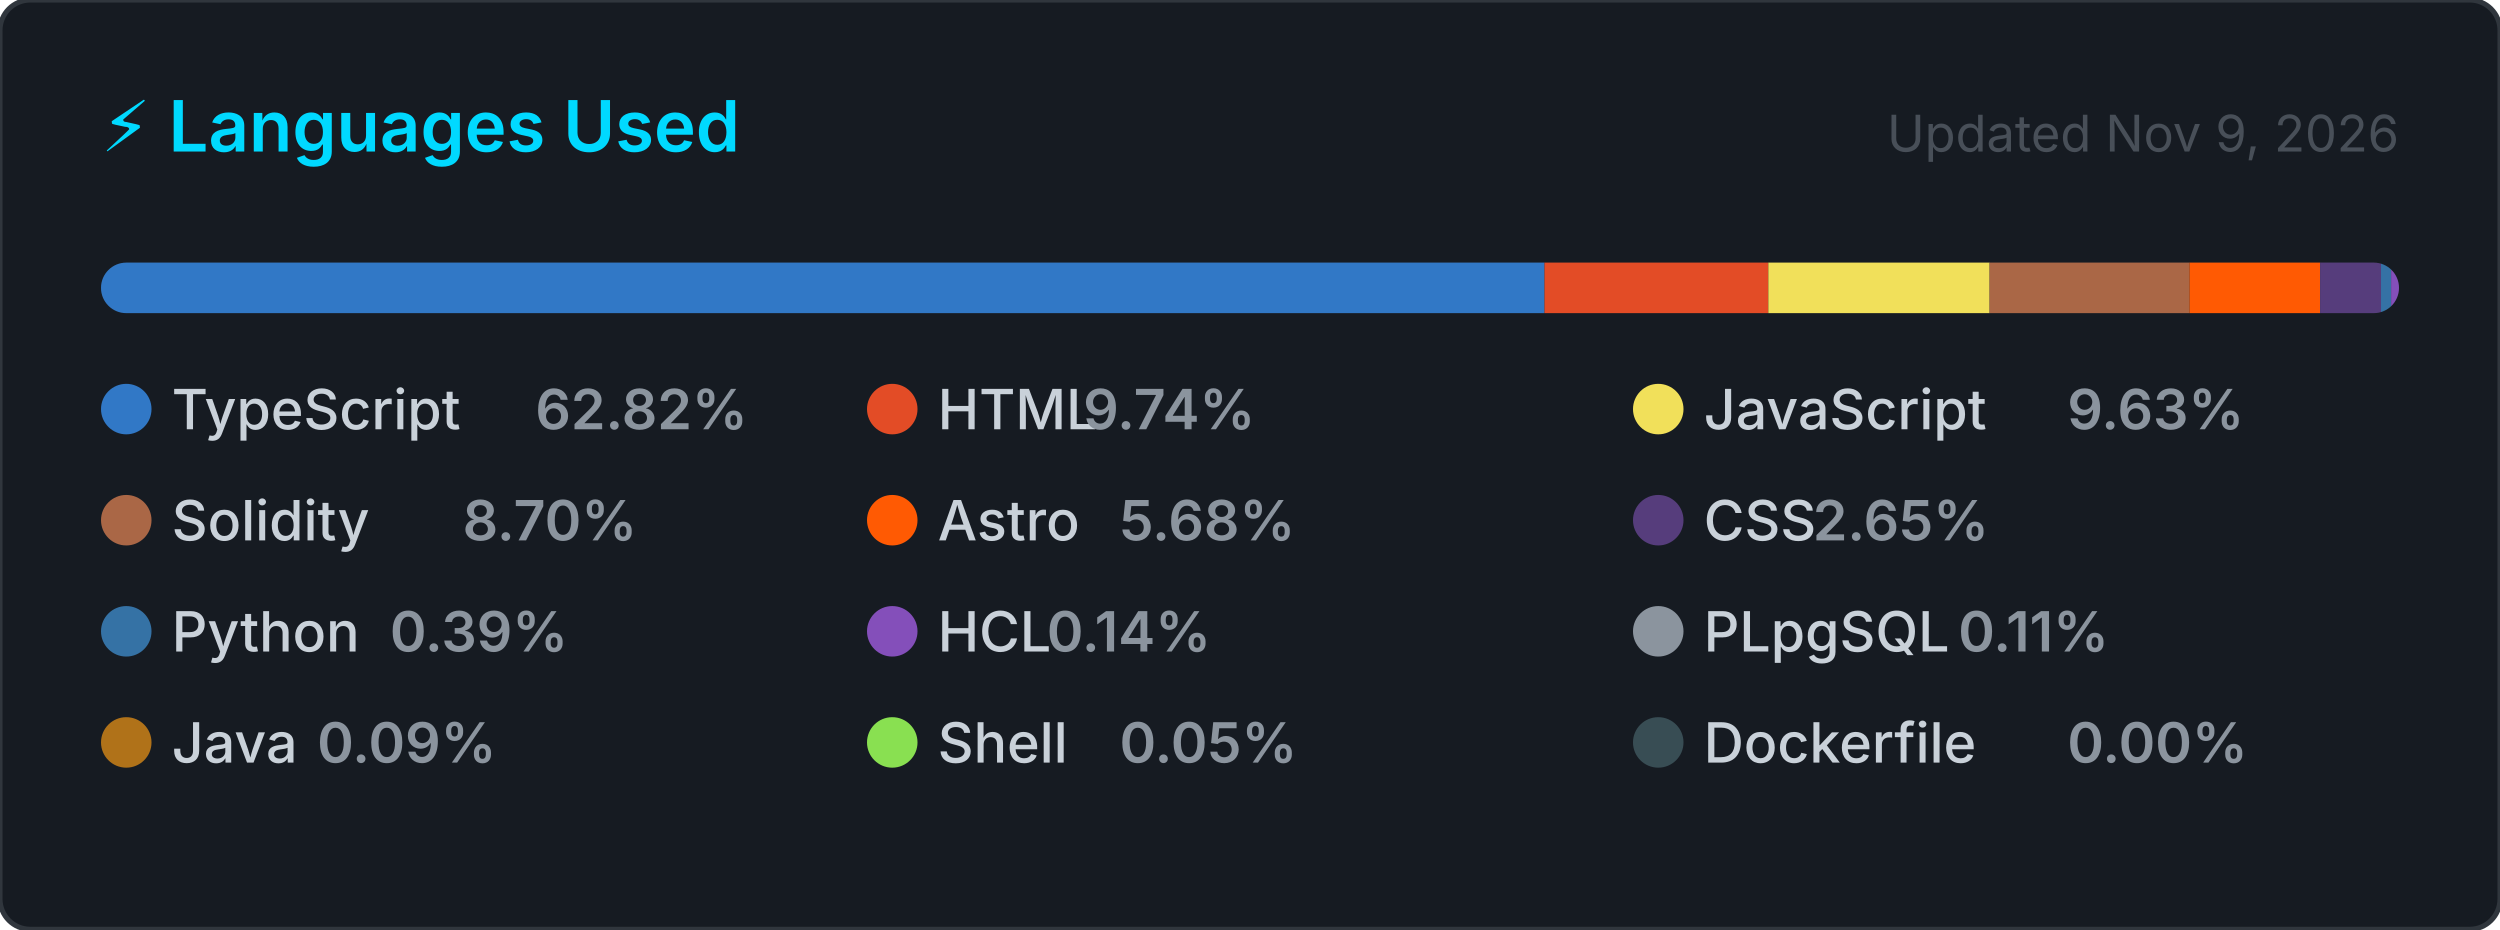
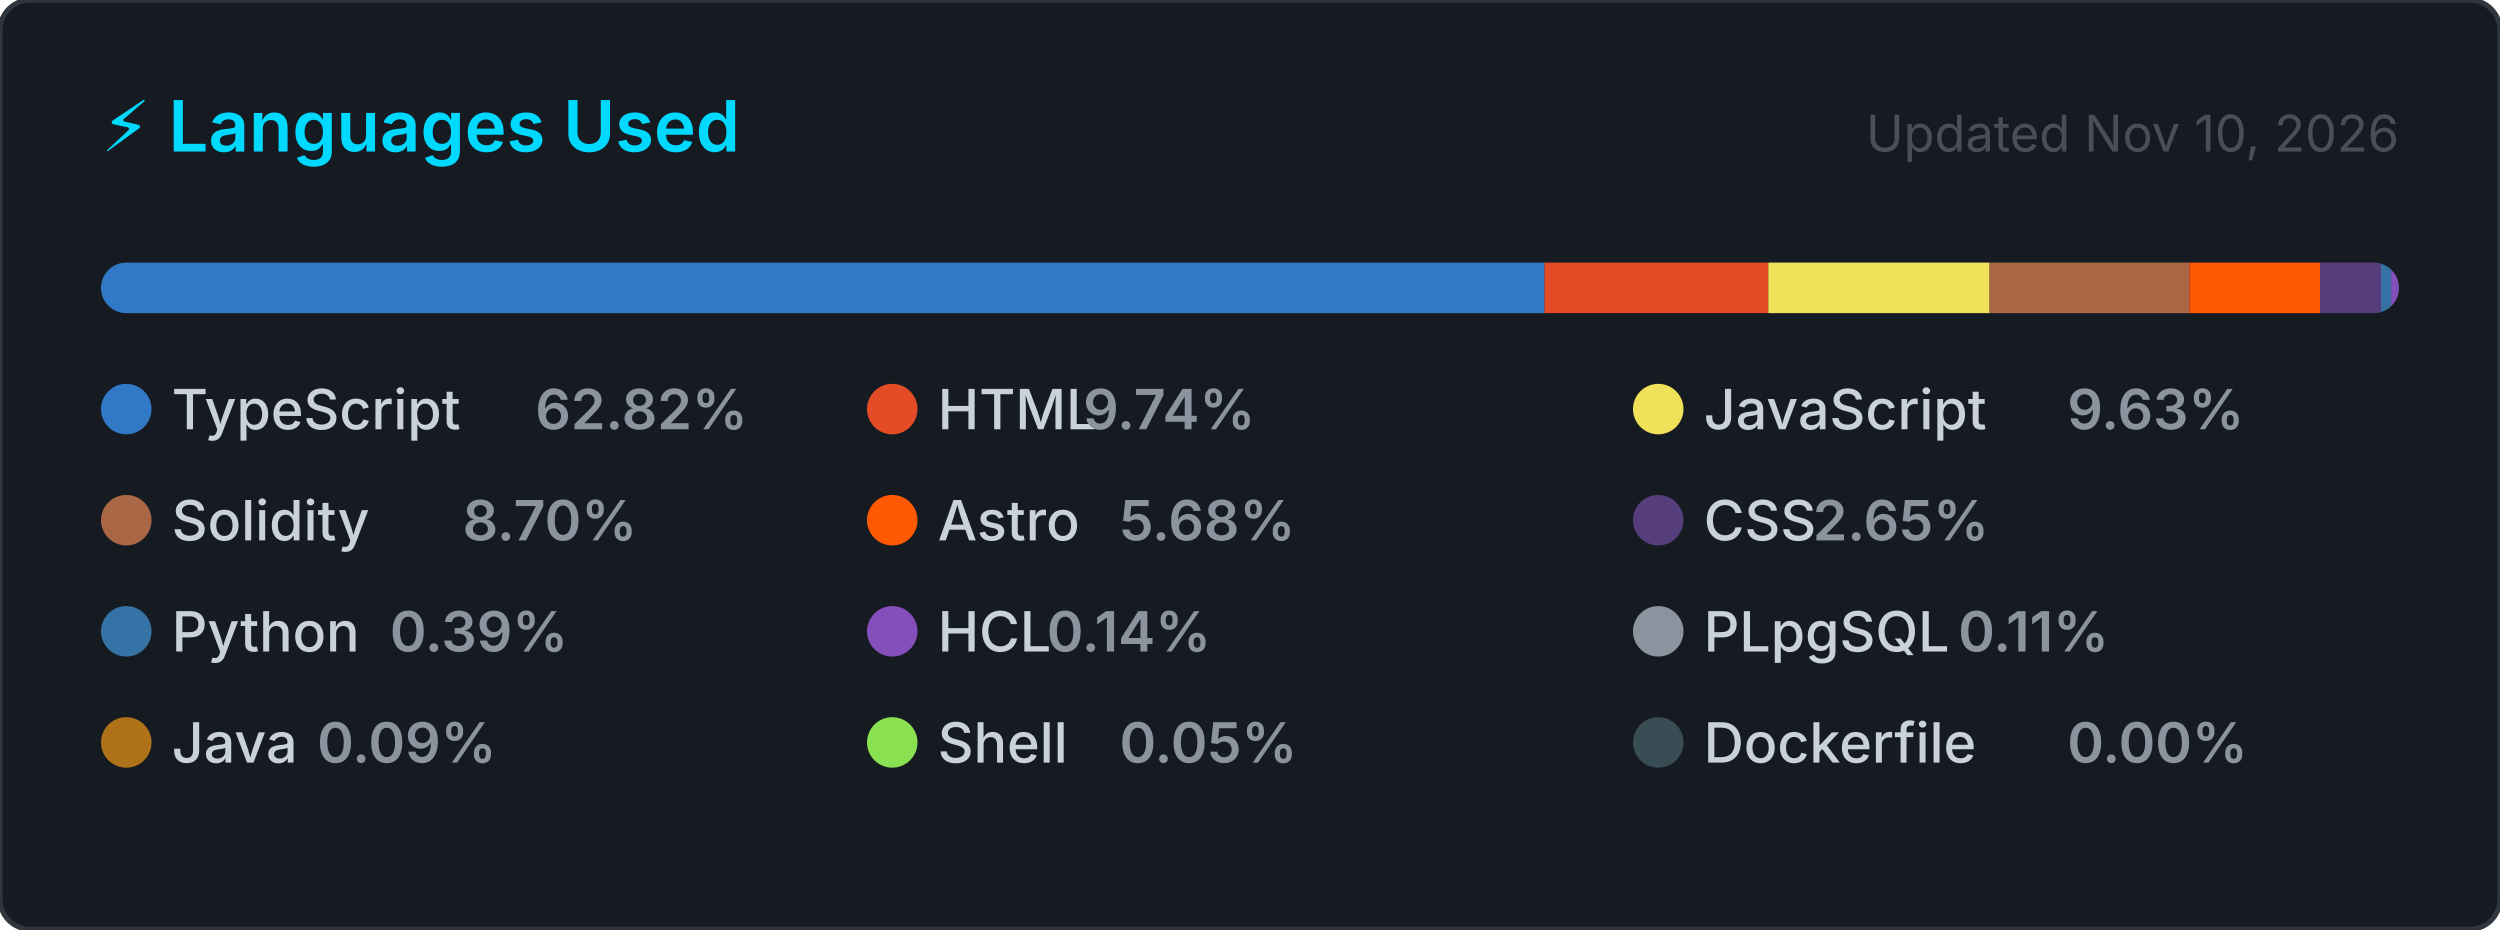
<svg xmlns="http://www.w3.org/2000/svg" width="495" height="184" viewBox="0 0 495 184" role="img" aria-label="Top programming languages for CallejaJ">
  <style>
    .card      { fill: #161b22; stroke: #30363d; stroke-width: 1; }
    .title     { font: 600 14px -apple-system, BlinkMacSystemFont, 'Segoe UI', sans-serif; fill: #00D9FF; }
    .updated   { font: 400 10px -apple-system, BlinkMacSystemFont, 'Segoe UI', sans-serif; fill: #484f58; }
    .lang-name { font: 500 11px -apple-system, BlinkMacSystemFont, 'Segoe UI', sans-serif; fill: #c9d1d9; }
    .lang-pct  { font: 600 11px -apple-system, BlinkMacSystemFont, 'Segoe UI', sans-serif; fill: #8b949e; }
  </style>
  <defs>
    <clipPath id="bar-clip">
      <rect x="20" y="52" width="455" height="10" rx="5" />
    </clipPath>
  </defs>
  <rect width="495" height="184" rx="6" ry="6" class="card" />
  <text x="20" y="30" class="title">⚡ Languages Used</text>
-   <text x="475" y="30" class="updated" text-anchor="end">Updated Nov 9, 2026</text>
+   <text x="475" y="30" class="updated" text-anchor="end">Updated Nov 10, 2026</text>
  <rect x="20" y="52" width="455" height="10" rx="5" fill="#21262d" />
  <g clip-path="url(#bar-clip)">
    <rect x="20.00" y="52" width="285.81" height="10" fill="#3178c6" />
    <rect x="305.81" y="52" width="44.32" height="10" fill="#e34c26" />
    <rect x="350.13" y="52" width="43.81" height="10" fill="#f1e05a" />
    <rect x="393.95" y="52" width="39.58" height="10" fill="#AA6746" />
    <rect x="433.53" y="52" width="25.85" height="10" fill="#ff5a03" />
    <rect x="459.38" y="52" width="12.06" height="10" fill="#563d7c" />
    <rect x="471.44" y="52" width="2.00" height="10" fill="#3572A5" />
    <rect x="473.44" y="52" width="2.00" height="10" fill="#844FBA" />
    <rect x="475.44" y="52" width="2.00" height="10" fill="#8b949e" />
    <rect x="477.44" y="52" width="2.00" height="10" fill="#b07219" />
    <rect x="479.44" y="52" width="2.00" height="10" fill="#89e051" />
    <rect x="481.44" y="52" width="2.00" height="10" fill="#384d54" />
  </g>
  <g transform="translate(20, 76)">
    <circle cx="5" cy="5" r="5" fill="#3178c6" />
    <text x="14" y="9" class="lang-name">TypeScript</text>
    <text x="14" y="9" class="lang-pct" dx="72">62.82%</text>
  </g>
  <g transform="translate(171.6667, 76)">
    <circle cx="5" cy="5" r="5" fill="#e34c26" />
    <text x="14" y="9" class="lang-name">HTML</text>
    <text x="14" y="9" class="lang-pct" dx="28.8">9.74%</text>
  </g>
  <g transform="translate(323.3333, 76)">
    <circle cx="5" cy="5" r="5" fill="#f1e05a" />
    <text x="14" y="9" class="lang-name">JavaScript</text>
    <text x="14" y="9" class="lang-pct" dx="72">9.63%</text>
  </g>
  <g transform="translate(20, 98)">
    <circle cx="5" cy="5" r="5" fill="#AA6746" />
    <text x="14" y="9" class="lang-name">Solidity</text>
    <text x="14" y="9" class="lang-pct" dx="57.6">8.70%</text>
  </g>
  <g transform="translate(171.6667, 98)">
    <circle cx="5" cy="5" r="5" fill="#ff5a03" />
    <text x="14" y="9" class="lang-name">Astro</text>
    <text x="14" y="9" class="lang-pct" dx="36">5.68%</text>
  </g>
  <g transform="translate(323.3333, 98)">
    <circle cx="5" cy="5" r="5" fill="#563d7c" />
    <text x="14" y="9" class="lang-name">CSS</text>
    <text x="14" y="9" class="lang-pct" dx="21.6">2.65%</text>
  </g>
  <g transform="translate(20, 120)">
    <circle cx="5" cy="5" r="5" fill="#3572A5" />
    <text x="14" y="9" class="lang-name">Python</text>
    <text x="14" y="9" class="lang-pct" dx="43.2">0.39%</text>
  </g>
  <g transform="translate(171.6667, 120)">
    <circle cx="5" cy="5" r="5" fill="#844FBA" />
    <text x="14" y="9" class="lang-name">HCL</text>
    <text x="14" y="9" class="lang-pct" dx="21.6">0.14%</text>
  </g>
  <g transform="translate(323.3333, 120)">
    <circle cx="5" cy="5" r="5" fill="#8b949e" />
    <text x="14" y="9" class="lang-name">PLpgSQL</text>
    <text x="14" y="9" class="lang-pct" dx="50.4">0.11%</text>
  </g>
  <g transform="translate(20, 142)">
    <circle cx="5" cy="5" r="5" fill="#b07219" />
    <text x="14" y="9" class="lang-name">Java</text>
    <text x="14" y="9" class="lang-pct" dx="28.8">0.09%</text>
  </g>
  <g transform="translate(171.6667, 142)">
    <circle cx="5" cy="5" r="5" fill="#89e051" />
    <text x="14" y="9" class="lang-name">Shell</text>
    <text x="14" y="9" class="lang-pct" dx="36">0.05%</text>
  </g>
  <g transform="translate(323.3333, 142)">
    <circle cx="5" cy="5" r="5" fill="#384d54" />
    <text x="14" y="9" class="lang-name">Dockerfile</text>
    <text x="14" y="9" class="lang-pct" dx="72">0.00%</text>
  </g>
</svg>
